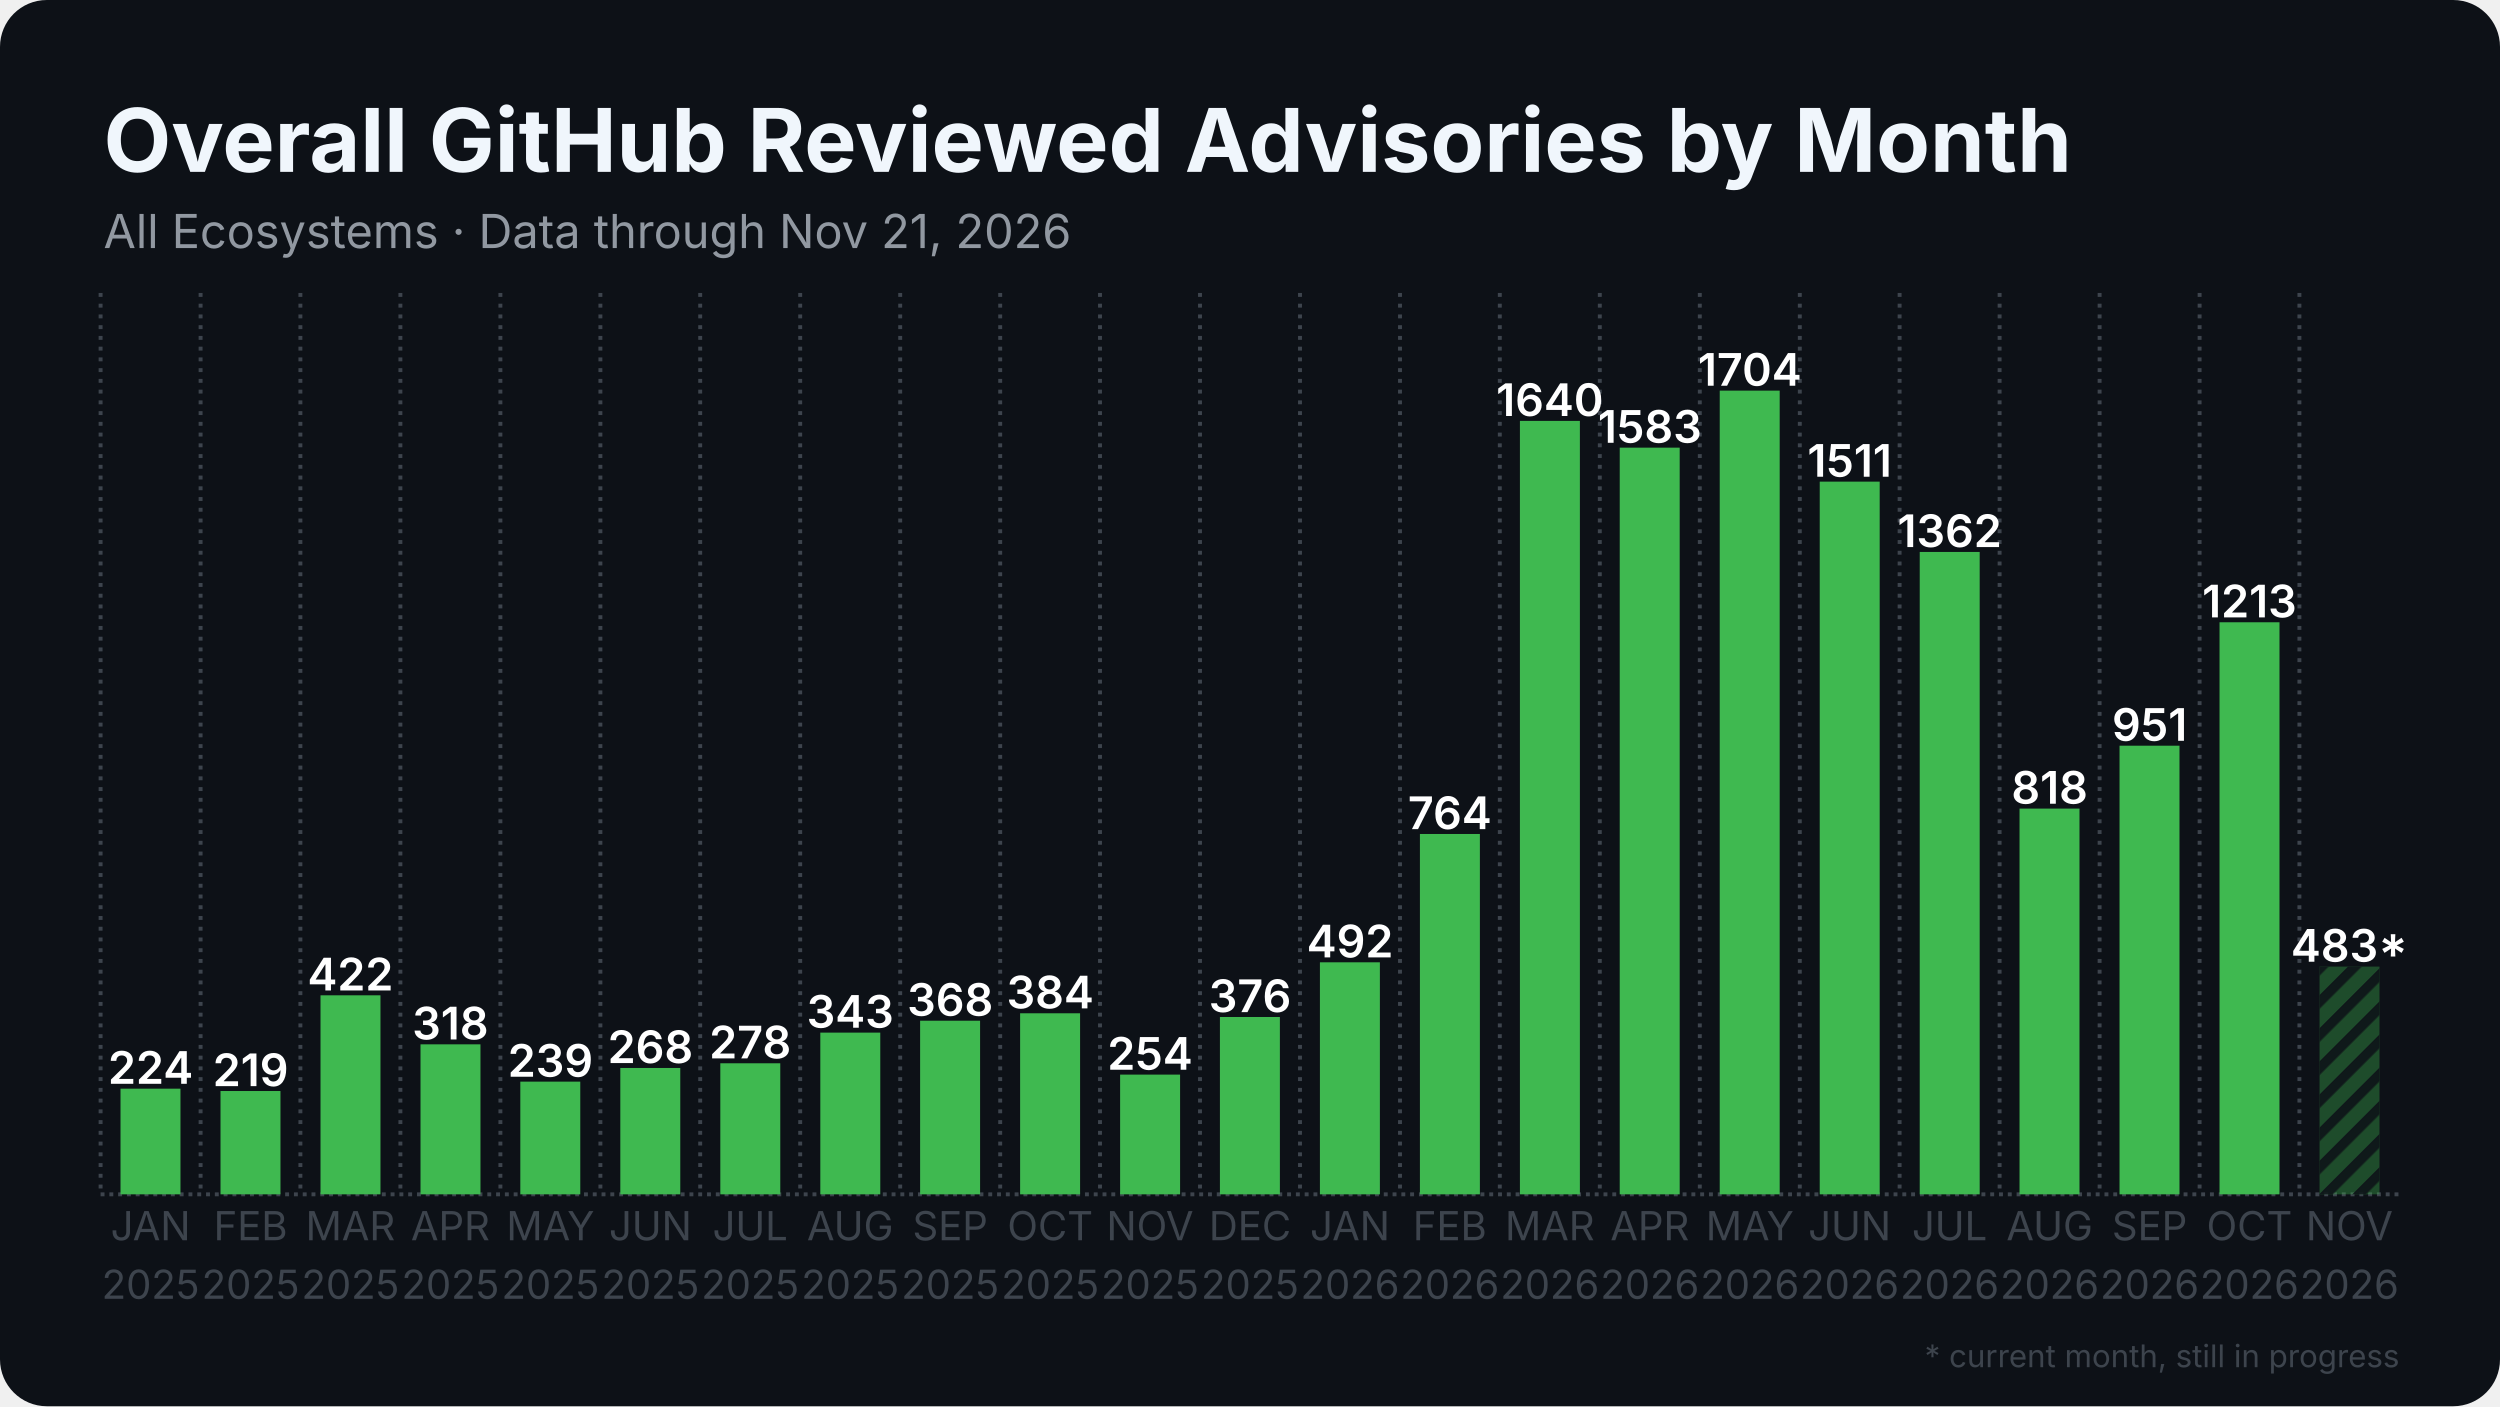
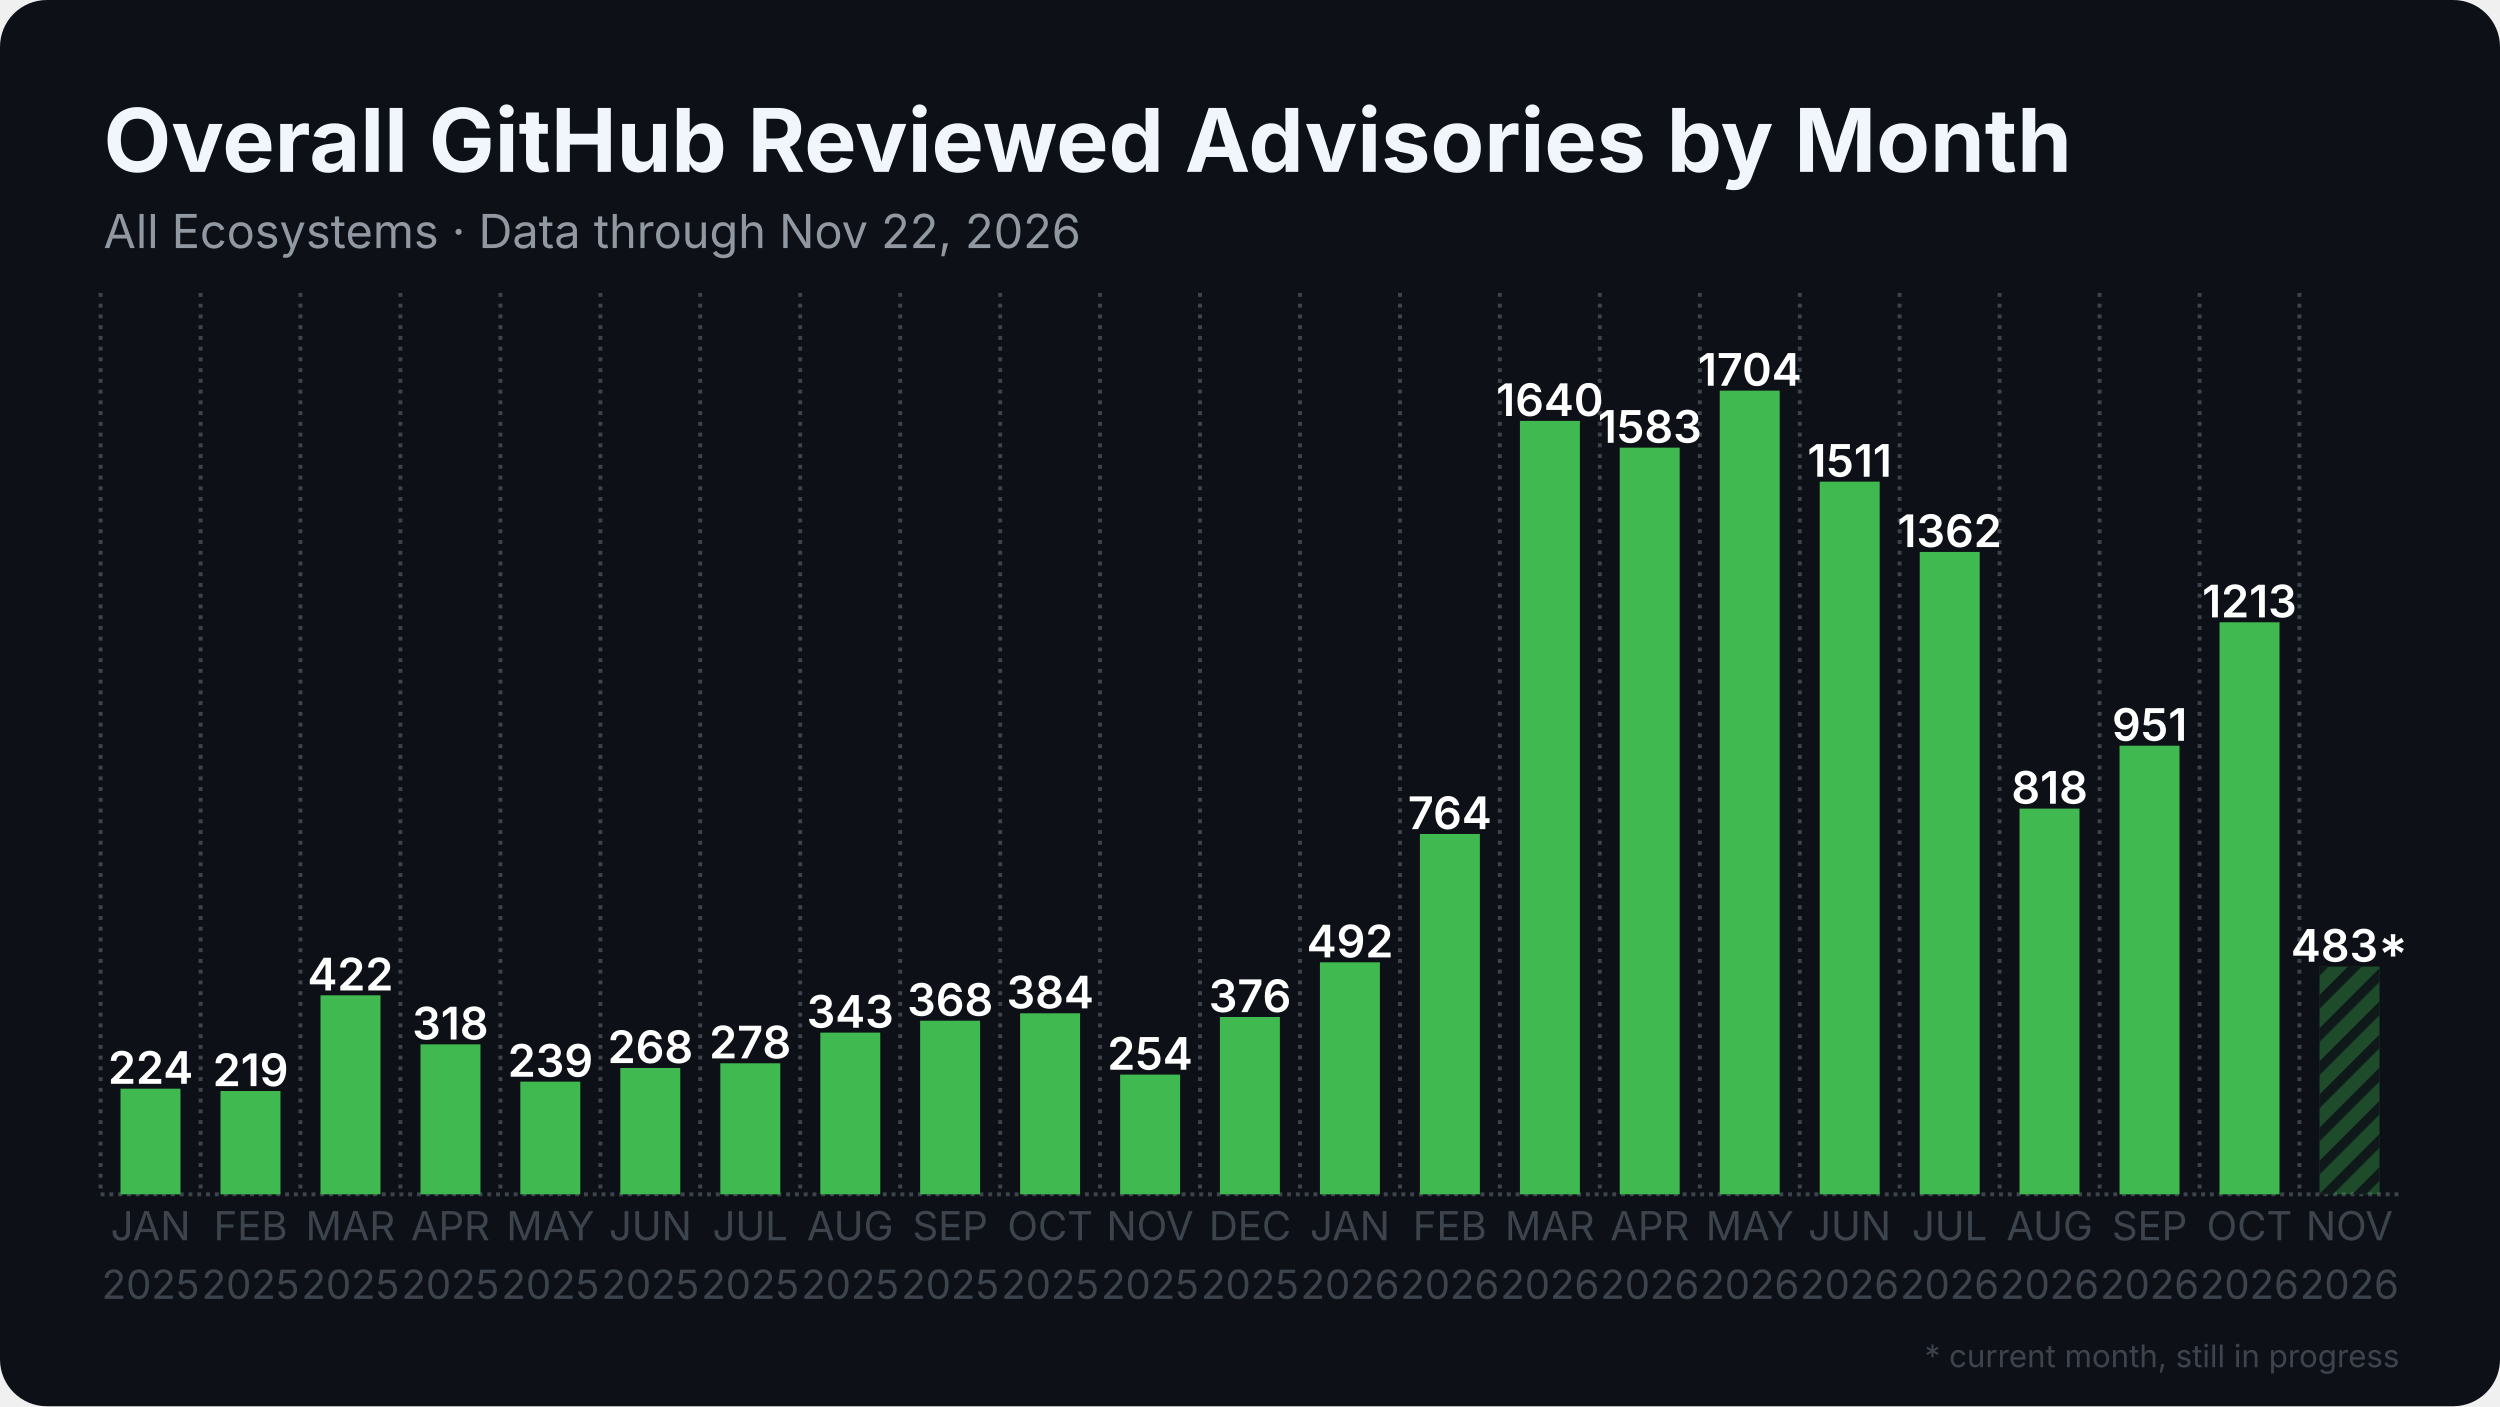
<svg xmlns="http://www.w3.org/2000/svg" width="1280" height="720" viewBox="0 0 1280 720">
  <rect width="1280" height="720" rx="24" fill="#0d1117" />
  <defs>
    <pattern id="stripes" width="12" height="12" patternUnits="userSpaceOnUse" patternTransform="rotate(45)">
      <rect width="12" height="12" fill="none" />
      <rect width="5" height="12" fill="#0d1117" opacity="0.85" />
    </pattern>
  </defs>
  <line x1="51.5" y1="611.5" x2="1228.5" y2="611.5" stroke="#3d444d" stroke-width="2" stroke-dasharray="2 2.5" />
  <line x1="51.5" y1="150.0" x2="51.5" y2="611.5" stroke="#3d444d" stroke-width="2" stroke-dasharray="2 3.5" />
  <line x1="102.7" y1="150.0" x2="102.7" y2="611.5" stroke="#3d444d" stroke-width="2" stroke-dasharray="2 3.5" />
  <line x1="153.8" y1="150.0" x2="153.8" y2="611.5" stroke="#3d444d" stroke-width="2" stroke-dasharray="2 3.5" />
  <line x1="205.0" y1="150.0" x2="205.0" y2="611.5" stroke="#3d444d" stroke-width="2" stroke-dasharray="2 3.5" />
  <line x1="256.2" y1="150.0" x2="256.2" y2="611.5" stroke="#3d444d" stroke-width="2" stroke-dasharray="2 3.5" />
  <line x1="307.4" y1="150.0" x2="307.4" y2="611.5" stroke="#3d444d" stroke-width="2" stroke-dasharray="2 3.5" />
  <line x1="358.5" y1="150.0" x2="358.5" y2="611.5" stroke="#3d444d" stroke-width="2" stroke-dasharray="2 3.5" />
  <line x1="409.7" y1="150.0" x2="409.7" y2="611.5" stroke="#3d444d" stroke-width="2" stroke-dasharray="2 3.5" />
  <line x1="460.9" y1="150.0" x2="460.9" y2="611.5" stroke="#3d444d" stroke-width="2" stroke-dasharray="2 3.5" />
  <line x1="512.1" y1="150.0" x2="512.1" y2="611.5" stroke="#3d444d" stroke-width="2" stroke-dasharray="2 3.5" />
  <line x1="563.2" y1="150.0" x2="563.2" y2="611.5" stroke="#3d444d" stroke-width="2" stroke-dasharray="2 3.5" />
  <line x1="614.4" y1="150.0" x2="614.4" y2="611.5" stroke="#3d444d" stroke-width="2" stroke-dasharray="2 3.5" />
  <line x1="665.6" y1="150.0" x2="665.6" y2="611.5" stroke="#3d444d" stroke-width="2" stroke-dasharray="2 3.5" />
  <line x1="716.8" y1="150.0" x2="716.8" y2="611.5" stroke="#3d444d" stroke-width="2" stroke-dasharray="2 3.5" />
  <line x1="767.9" y1="150.0" x2="767.9" y2="611.5" stroke="#3d444d" stroke-width="2" stroke-dasharray="2 3.5" />
  <line x1="819.1" y1="150.0" x2="819.1" y2="611.5" stroke="#3d444d" stroke-width="2" stroke-dasharray="2 3.5" />
  <line x1="870.3" y1="150.0" x2="870.3" y2="611.5" stroke="#3d444d" stroke-width="2" stroke-dasharray="2 3.5" />
  <line x1="921.5" y1="150.0" x2="921.5" y2="611.5" stroke="#3d444d" stroke-width="2" stroke-dasharray="2 3.5" />
  <line x1="972.6" y1="150.0" x2="972.6" y2="611.5" stroke="#3d444d" stroke-width="2" stroke-dasharray="2 3.5" />
  <line x1="1023.8" y1="150.0" x2="1023.8" y2="611.5" stroke="#3d444d" stroke-width="2" stroke-dasharray="2 3.5" />
  <line x1="1075.0" y1="150.0" x2="1075.0" y2="611.5" stroke="#3d444d" stroke-width="2" stroke-dasharray="2 3.5" />
  <line x1="1126.2" y1="150.0" x2="1126.2" y2="611.5" stroke="#3d444d" stroke-width="2" stroke-dasharray="2 3.5" />
  <line x1="1177.3" y1="150.0" x2="1177.3" y2="611.5" stroke="#3d444d" stroke-width="2" stroke-dasharray="2 3.5" />
  <rect x="61.7" y="557.4" width="30.7" height="54.1" fill="#3fb950" />
  <text x="77.1" y="554.9" text-anchor="middle" font-family="Inter, Segoe UI, Helvetica, Arial, sans-serif" font-size="23.0" font-weight="600" fill="#ffffff">224</text>
  <rect x="112.9" y="558.6" width="30.7" height="52.9" fill="#3fb950" />
  <text x="128.3" y="556.1" text-anchor="middle" font-family="Inter, Segoe UI, Helvetica, Arial, sans-serif" font-size="23.0" font-weight="600" fill="#ffffff">219</text>
  <rect x="164.1" y="509.6" width="30.7" height="101.9" fill="#3fb950" />
  <text x="179.4" y="507.1" text-anchor="middle" font-family="Inter, Segoe UI, Helvetica, Arial, sans-serif" font-size="23.0" font-weight="600" fill="#ffffff">422</text>
  <rect x="215.3" y="534.7" width="30.7" height="76.8" fill="#3fb950" />
  <text x="230.6" y="532.2" text-anchor="middle" font-family="Inter, Segoe UI, Helvetica, Arial, sans-serif" font-size="23.0" font-weight="600" fill="#ffffff">318</text>
  <rect x="266.4" y="553.8" width="30.7" height="57.7" fill="#3fb950" />
  <text x="281.8" y="551.3" text-anchor="middle" font-family="Inter, Segoe UI, Helvetica, Arial, sans-serif" font-size="23.0" font-weight="600" fill="#ffffff">239</text>
  <rect x="317.6" y="546.8" width="30.7" height="64.7" fill="#3fb950" />
  <text x="333.0" y="544.3" text-anchor="middle" font-family="Inter, Segoe UI, Helvetica, Arial, sans-serif" font-size="23.0" font-weight="600" fill="#ffffff">268</text>
  <rect x="368.8" y="544.4" width="30.7" height="67.1" fill="#3fb950" />
  <text x="384.1" y="541.9" text-anchor="middle" font-family="Inter, Segoe UI, Helvetica, Arial, sans-serif" font-size="23.0" font-weight="600" fill="#ffffff">278</text>
  <rect x="420.0" y="528.7" width="30.7" height="82.8" fill="#3fb950" />
  <text x="435.3" y="526.2" text-anchor="middle" font-family="Inter, Segoe UI, Helvetica, Arial, sans-serif" font-size="23.0" font-weight="600" fill="#ffffff">343</text>
  <rect x="471.1" y="522.6" width="30.7" height="88.9" fill="#3fb950" />
  <text x="486.5" y="520.1" text-anchor="middle" font-family="Inter, Segoe UI, Helvetica, Arial, sans-serif" font-size="23.0" font-weight="600" fill="#ffffff">368</text>
  <rect x="522.3" y="518.8" width="30.7" height="92.7" fill="#3fb950" />
  <text x="537.7" y="516.3" text-anchor="middle" font-family="Inter, Segoe UI, Helvetica, Arial, sans-serif" font-size="23.0" font-weight="600" fill="#ffffff">384</text>
  <rect x="573.5" y="550.2" width="30.7" height="61.3" fill="#3fb950" />
  <text x="588.8" y="547.7" text-anchor="middle" font-family="Inter, Segoe UI, Helvetica, Arial, sans-serif" font-size="23.0" font-weight="600" fill="#ffffff">254</text>
  <rect x="624.6" y="520.7" width="30.7" height="90.8" fill="#3fb950" />
  <text x="640.0" y="518.2" text-anchor="middle" font-family="Inter, Segoe UI, Helvetica, Arial, sans-serif" font-size="23.0" font-weight="600" fill="#ffffff">376</text>
  <rect x="675.8" y="492.7" width="30.7" height="118.8" fill="#3fb950" />
  <text x="691.2" y="490.2" text-anchor="middle" font-family="Inter, Segoe UI, Helvetica, Arial, sans-serif" font-size="23.0" font-weight="600" fill="#ffffff">492</text>
  <rect x="727.0" y="427.0" width="30.7" height="184.5" fill="#3fb950" />
  <text x="742.3" y="424.5" text-anchor="middle" font-family="Inter, Segoe UI, Helvetica, Arial, sans-serif" font-size="23.0" font-weight="600" fill="#ffffff">764</text>
  <rect x="778.2" y="215.5" width="30.7" height="396.0" fill="#3fb950" />
  <text x="793.5" y="213.0" text-anchor="middle" font-family="Inter, Segoe UI, Helvetica, Arial, sans-serif" font-size="23.0" font-weight="600" fill="#ffffff">1640</text>
  <rect x="829.3" y="229.2" width="30.7" height="382.3" fill="#3fb950" />
  <text x="844.7" y="226.7" text-anchor="middle" font-family="Inter, Segoe UI, Helvetica, Arial, sans-serif" font-size="23.0" font-weight="600" fill="#ffffff">1583</text>
  <rect x="880.5" y="200.0" width="30.7" height="411.5" fill="#3fb950" />
  <text x="895.9" y="197.5" text-anchor="middle" font-family="Inter, Segoe UI, Helvetica, Arial, sans-serif" font-size="23.0" font-weight="600" fill="#ffffff">1704</text>
  <rect x="931.7" y="246.6" width="30.7" height="364.9" fill="#3fb950" />
  <text x="947.0" y="244.1" text-anchor="middle" font-family="Inter, Segoe UI, Helvetica, Arial, sans-serif" font-size="23.0" font-weight="600" fill="#ffffff">1511</text>
  <rect x="982.9" y="282.6" width="30.7" height="328.9" fill="#3fb950" />
  <text x="998.2" y="280.1" text-anchor="middle" font-family="Inter, Segoe UI, Helvetica, Arial, sans-serif" font-size="23.0" font-weight="600" fill="#ffffff">1362</text>
  <rect x="1034.0" y="414.0" width="30.7" height="197.5" fill="#3fb950" />
  <text x="1049.4" y="411.5" text-anchor="middle" font-family="Inter, Segoe UI, Helvetica, Arial, sans-serif" font-size="23.0" font-weight="600" fill="#ffffff">818</text>
  <rect x="1085.2" y="381.8" width="30.7" height="229.7" fill="#3fb950" />
  <text x="1100.6" y="379.3" text-anchor="middle" font-family="Inter, Segoe UI, Helvetica, Arial, sans-serif" font-size="23.0" font-weight="600" fill="#ffffff">951</text>
  <rect x="1136.4" y="318.6" width="30.7" height="292.9" fill="#3fb950" />
  <text x="1151.7" y="316.1" text-anchor="middle" font-family="Inter, Segoe UI, Helvetica, Arial, sans-serif" font-size="23.0" font-weight="600" fill="#ffffff">1213</text>
  <rect x="1187.6" y="494.9" width="30.7" height="116.6" fill="#3fb950" opacity="0.35" />
  <rect x="1187.6" y="494.9" width="30.7" height="116.6" fill="url(#stripes)" />
  <text x="1202.9" y="492.4" text-anchor="middle" font-family="Inter, Segoe UI, Helvetica, Arial, sans-serif" font-size="23.0" font-weight="600" fill="#ffffff">483*</text>
  <text x="77.1" y="635" text-anchor="middle" font-family="Inter, Segoe UI, Helvetica, Arial, sans-serif" font-size="20.5" fill="#3d444d">JAN</text>
  <text x="77.1" y="665" text-anchor="middle" font-family="Inter, Segoe UI, Helvetica, Arial, sans-serif" font-size="20.5" fill="#3d444d">2025</text>
  <text x="128.3" y="635" text-anchor="middle" font-family="Inter, Segoe UI, Helvetica, Arial, sans-serif" font-size="20.5" fill="#3d444d">FEB</text>
  <text x="128.3" y="665" text-anchor="middle" font-family="Inter, Segoe UI, Helvetica, Arial, sans-serif" font-size="20.5" fill="#3d444d">2025</text>
  <text x="179.4" y="635" text-anchor="middle" font-family="Inter, Segoe UI, Helvetica, Arial, sans-serif" font-size="20.5" fill="#3d444d">MAR</text>
  <text x="179.4" y="665" text-anchor="middle" font-family="Inter, Segoe UI, Helvetica, Arial, sans-serif" font-size="20.5" fill="#3d444d">2025</text>
  <text x="230.6" y="635" text-anchor="middle" font-family="Inter, Segoe UI, Helvetica, Arial, sans-serif" font-size="20.5" fill="#3d444d">APR</text>
  <text x="230.6" y="665" text-anchor="middle" font-family="Inter, Segoe UI, Helvetica, Arial, sans-serif" font-size="20.5" fill="#3d444d">2025</text>
  <text x="281.8" y="635" text-anchor="middle" font-family="Inter, Segoe UI, Helvetica, Arial, sans-serif" font-size="20.5" fill="#3d444d">MAY</text>
  <text x="281.8" y="665" text-anchor="middle" font-family="Inter, Segoe UI, Helvetica, Arial, sans-serif" font-size="20.5" fill="#3d444d">2025</text>
  <text x="333.0" y="635" text-anchor="middle" font-family="Inter, Segoe UI, Helvetica, Arial, sans-serif" font-size="20.5" fill="#3d444d">JUN</text>
  <text x="333.0" y="665" text-anchor="middle" font-family="Inter, Segoe UI, Helvetica, Arial, sans-serif" font-size="20.5" fill="#3d444d">2025</text>
  <text x="384.1" y="635" text-anchor="middle" font-family="Inter, Segoe UI, Helvetica, Arial, sans-serif" font-size="20.5" fill="#3d444d">JUL</text>
  <text x="384.1" y="665" text-anchor="middle" font-family="Inter, Segoe UI, Helvetica, Arial, sans-serif" font-size="20.5" fill="#3d444d">2025</text>
  <text x="435.3" y="635" text-anchor="middle" font-family="Inter, Segoe UI, Helvetica, Arial, sans-serif" font-size="20.5" fill="#3d444d">AUG</text>
  <text x="435.3" y="665" text-anchor="middle" font-family="Inter, Segoe UI, Helvetica, Arial, sans-serif" font-size="20.5" fill="#3d444d">2025</text>
  <text x="486.5" y="635" text-anchor="middle" font-family="Inter, Segoe UI, Helvetica, Arial, sans-serif" font-size="20.5" fill="#3d444d">SEP</text>
  <text x="486.5" y="665" text-anchor="middle" font-family="Inter, Segoe UI, Helvetica, Arial, sans-serif" font-size="20.5" fill="#3d444d">2025</text>
  <text x="537.7" y="635" text-anchor="middle" font-family="Inter, Segoe UI, Helvetica, Arial, sans-serif" font-size="20.5" fill="#3d444d">OCT</text>
  <text x="537.7" y="665" text-anchor="middle" font-family="Inter, Segoe UI, Helvetica, Arial, sans-serif" font-size="20.5" fill="#3d444d">2025</text>
  <text x="588.8" y="635" text-anchor="middle" font-family="Inter, Segoe UI, Helvetica, Arial, sans-serif" font-size="20.5" fill="#3d444d">NOV</text>
  <text x="588.8" y="665" text-anchor="middle" font-family="Inter, Segoe UI, Helvetica, Arial, sans-serif" font-size="20.5" fill="#3d444d">2025</text>
  <text x="640.0" y="635" text-anchor="middle" font-family="Inter, Segoe UI, Helvetica, Arial, sans-serif" font-size="20.5" fill="#3d444d">DEC</text>
  <text x="640.0" y="665" text-anchor="middle" font-family="Inter, Segoe UI, Helvetica, Arial, sans-serif" font-size="20.5" fill="#3d444d">2025</text>
  <text x="691.2" y="635" text-anchor="middle" font-family="Inter, Segoe UI, Helvetica, Arial, sans-serif" font-size="20.5" fill="#3d444d">JAN</text>
  <text x="691.2" y="665" text-anchor="middle" font-family="Inter, Segoe UI, Helvetica, Arial, sans-serif" font-size="20.5" fill="#3d444d">2026</text>
  <text x="742.3" y="635" text-anchor="middle" font-family="Inter, Segoe UI, Helvetica, Arial, sans-serif" font-size="20.5" fill="#3d444d">FEB</text>
  <text x="742.3" y="665" text-anchor="middle" font-family="Inter, Segoe UI, Helvetica, Arial, sans-serif" font-size="20.5" fill="#3d444d">2026</text>
  <text x="793.5" y="635" text-anchor="middle" font-family="Inter, Segoe UI, Helvetica, Arial, sans-serif" font-size="20.5" fill="#3d444d">MAR</text>
  <text x="793.5" y="665" text-anchor="middle" font-family="Inter, Segoe UI, Helvetica, Arial, sans-serif" font-size="20.5" fill="#3d444d">2026</text>
  <text x="844.7" y="635" text-anchor="middle" font-family="Inter, Segoe UI, Helvetica, Arial, sans-serif" font-size="20.5" fill="#3d444d">APR</text>
  <text x="844.7" y="665" text-anchor="middle" font-family="Inter, Segoe UI, Helvetica, Arial, sans-serif" font-size="20.5" fill="#3d444d">2026</text>
  <text x="895.9" y="635" text-anchor="middle" font-family="Inter, Segoe UI, Helvetica, Arial, sans-serif" font-size="20.5" fill="#3d444d">MAY</text>
  <text x="895.9" y="665" text-anchor="middle" font-family="Inter, Segoe UI, Helvetica, Arial, sans-serif" font-size="20.5" fill="#3d444d">2026</text>
  <text x="947.0" y="635" text-anchor="middle" font-family="Inter, Segoe UI, Helvetica, Arial, sans-serif" font-size="20.5" fill="#3d444d">JUN</text>
  <text x="947.0" y="665" text-anchor="middle" font-family="Inter, Segoe UI, Helvetica, Arial, sans-serif" font-size="20.5" fill="#3d444d">2026</text>
  <text x="998.2" y="635" text-anchor="middle" font-family="Inter, Segoe UI, Helvetica, Arial, sans-serif" font-size="20.5" fill="#3d444d">JUL</text>
  <text x="998.2" y="665" text-anchor="middle" font-family="Inter, Segoe UI, Helvetica, Arial, sans-serif" font-size="20.5" fill="#3d444d">2026</text>
  <text x="1049.4" y="635" text-anchor="middle" font-family="Inter, Segoe UI, Helvetica, Arial, sans-serif" font-size="20.5" fill="#3d444d">AUG</text>
  <text x="1049.4" y="665" text-anchor="middle" font-family="Inter, Segoe UI, Helvetica, Arial, sans-serif" font-size="20.5" fill="#3d444d">2026</text>
  <text x="1100.6" y="635" text-anchor="middle" font-family="Inter, Segoe UI, Helvetica, Arial, sans-serif" font-size="20.5" fill="#3d444d">SEP</text>
  <text x="1100.6" y="665" text-anchor="middle" font-family="Inter, Segoe UI, Helvetica, Arial, sans-serif" font-size="20.5" fill="#3d444d">2026</text>
  <text x="1151.7" y="635" text-anchor="middle" font-family="Inter, Segoe UI, Helvetica, Arial, sans-serif" font-size="20.5" fill="#3d444d">OCT</text>
  <text x="1151.7" y="665" text-anchor="middle" font-family="Inter, Segoe UI, Helvetica, Arial, sans-serif" font-size="20.5" fill="#3d444d">2026</text>
  <text x="1202.9" y="635" text-anchor="middle" font-family="Inter, Segoe UI, Helvetica, Arial, sans-serif" font-size="20.5" fill="#3d444d">NOV</text>
  <text x="1202.9" y="665" text-anchor="middle" font-family="Inter, Segoe UI, Helvetica, Arial, sans-serif" font-size="20.5" fill="#3d444d">2026</text>
  <text x="53.0" y="88.0" font-family="Inter, Segoe UI, Helvetica, Arial, sans-serif" font-size="45" font-weight="700" fill="#f0f6fc">Overall GitHub Reviewed Advisories by Month</text>
-   <text x="53.0" y="127.0" font-family="Inter, Segoe UI, Helvetica, Arial, sans-serif" font-size="24" fill="#9198a1">All Ecosystems · Data through Nov 21, 2026</text>
+   <text x="53.0" y="127.0" font-family="Inter, Segoe UI, Helvetica, Arial, sans-serif" font-size="24" fill="#9198a1">All Ecosystems · Data through Nov 22, 2026</text>
  <text x="1228.5" y="700" text-anchor="end" font-family="Inter, Segoe UI, Helvetica, Arial, sans-serif" font-size="16" fill="#3d444d">* current month, still in progress</text>
</svg>
